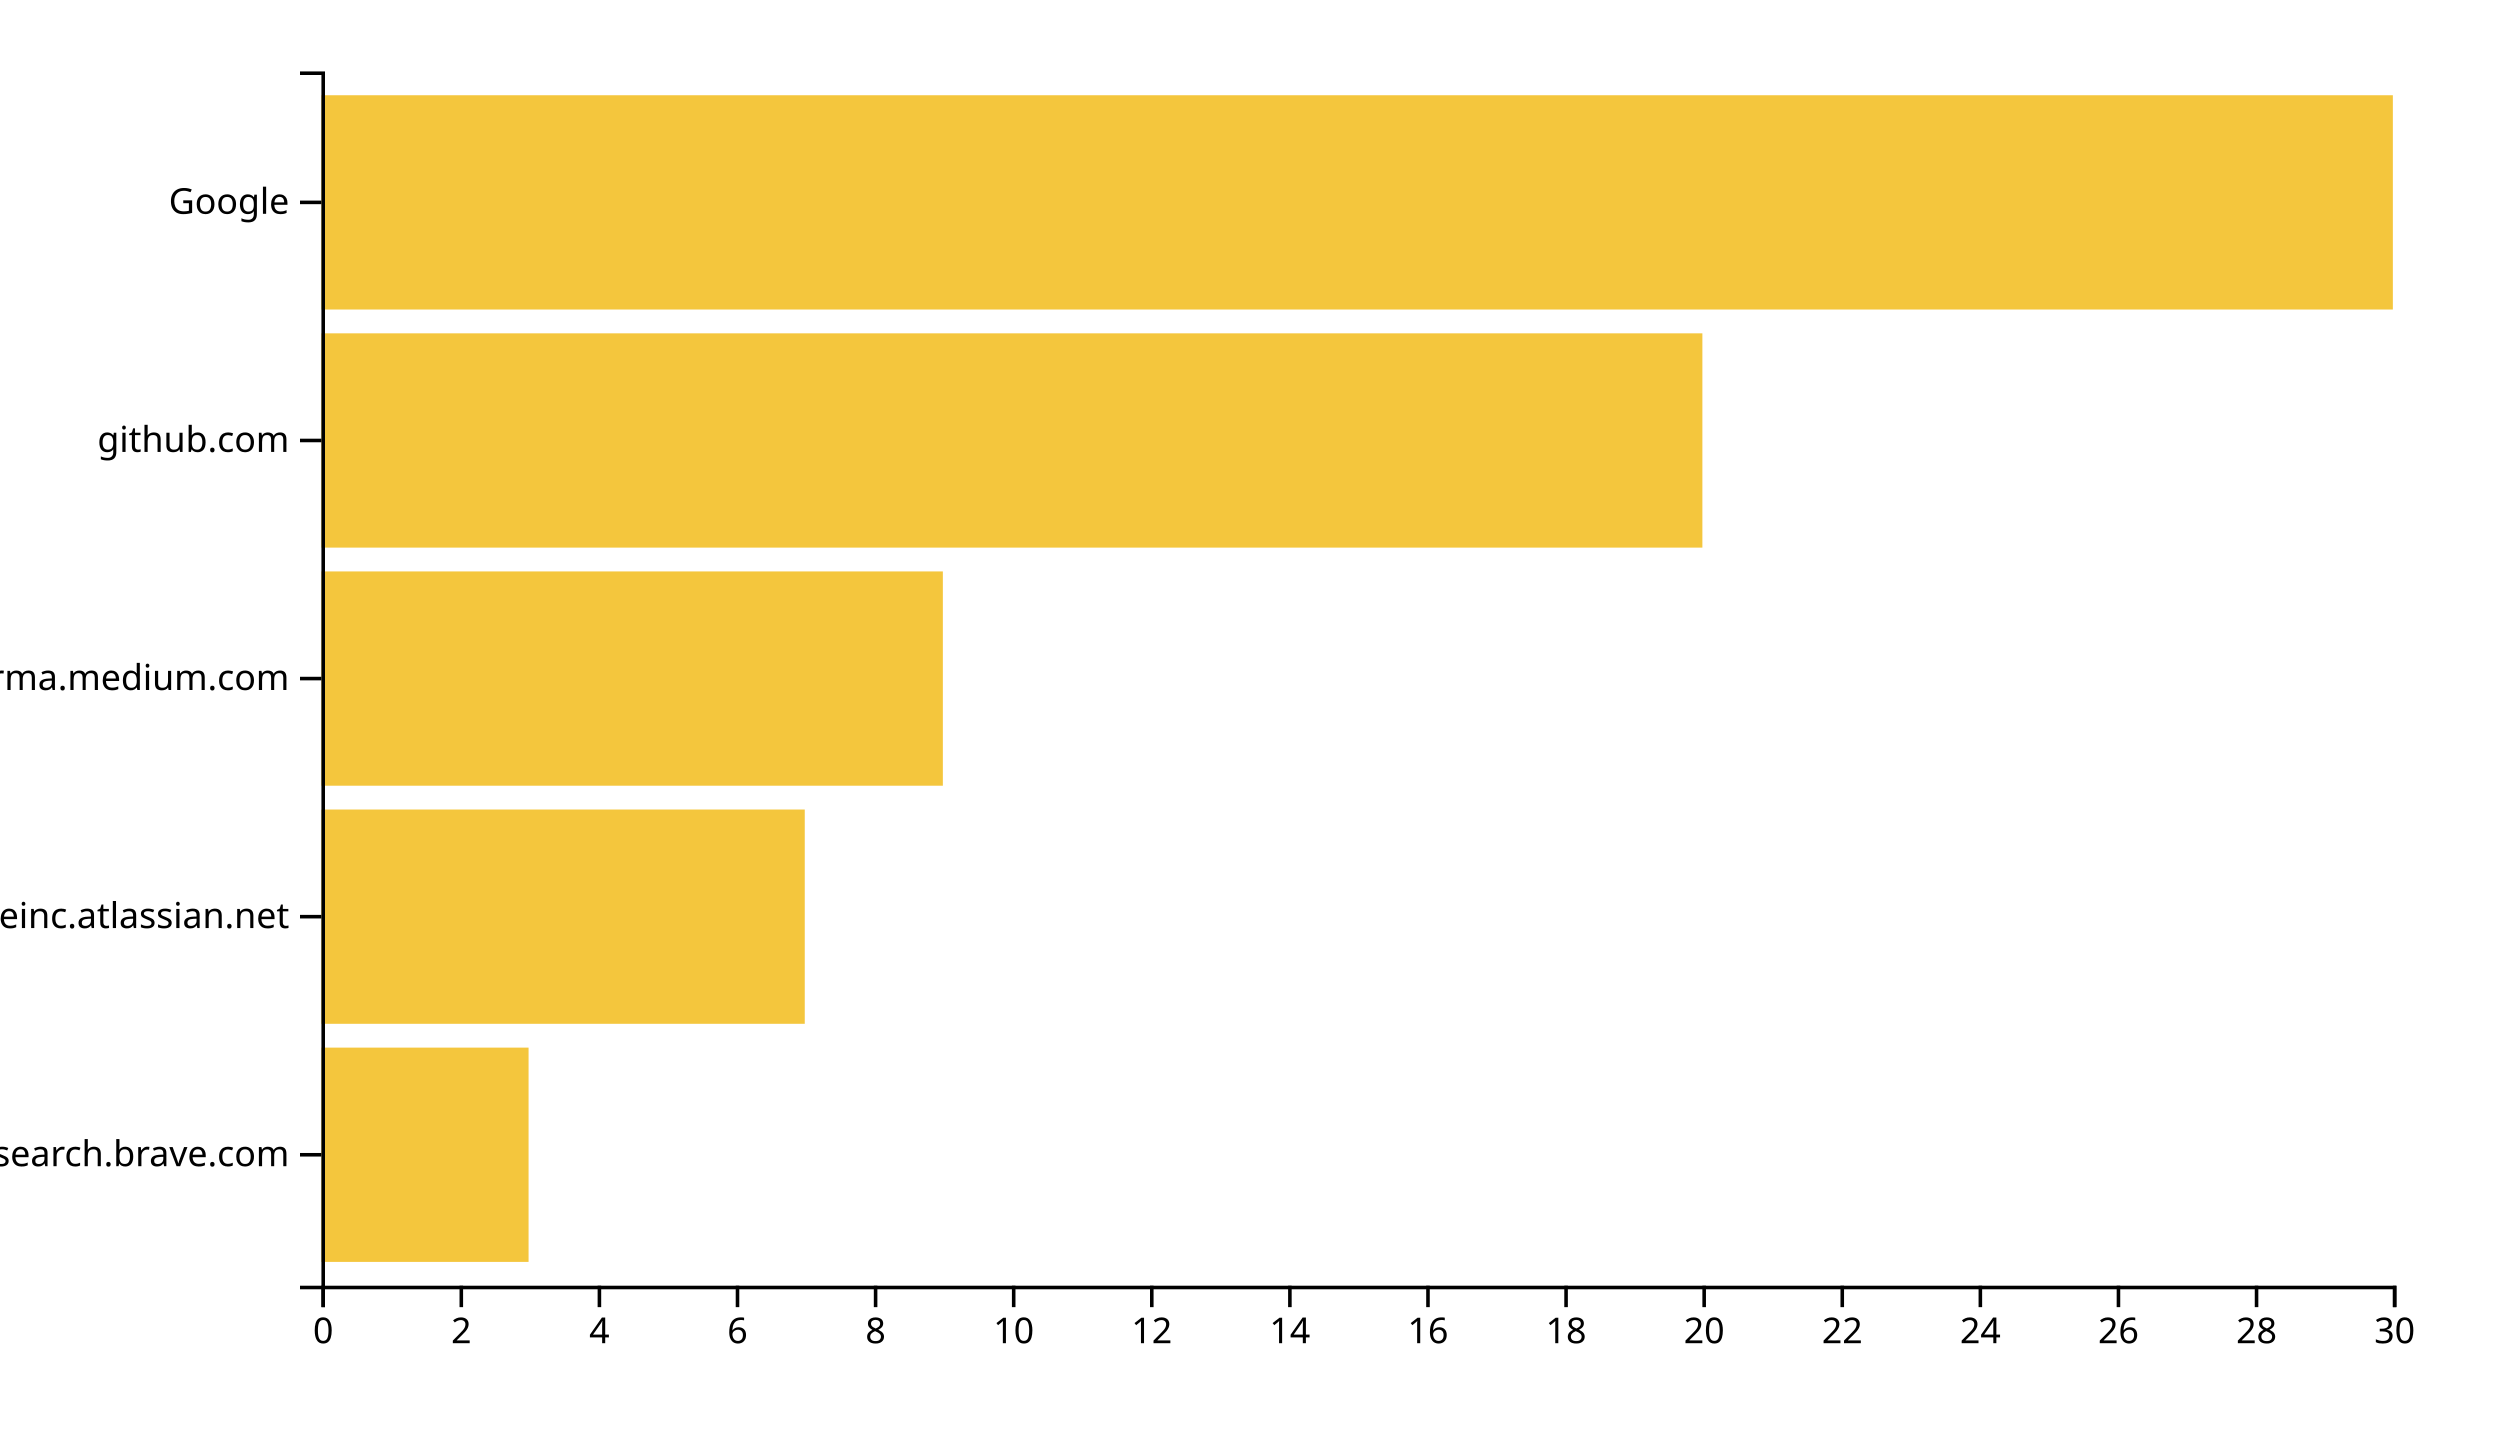
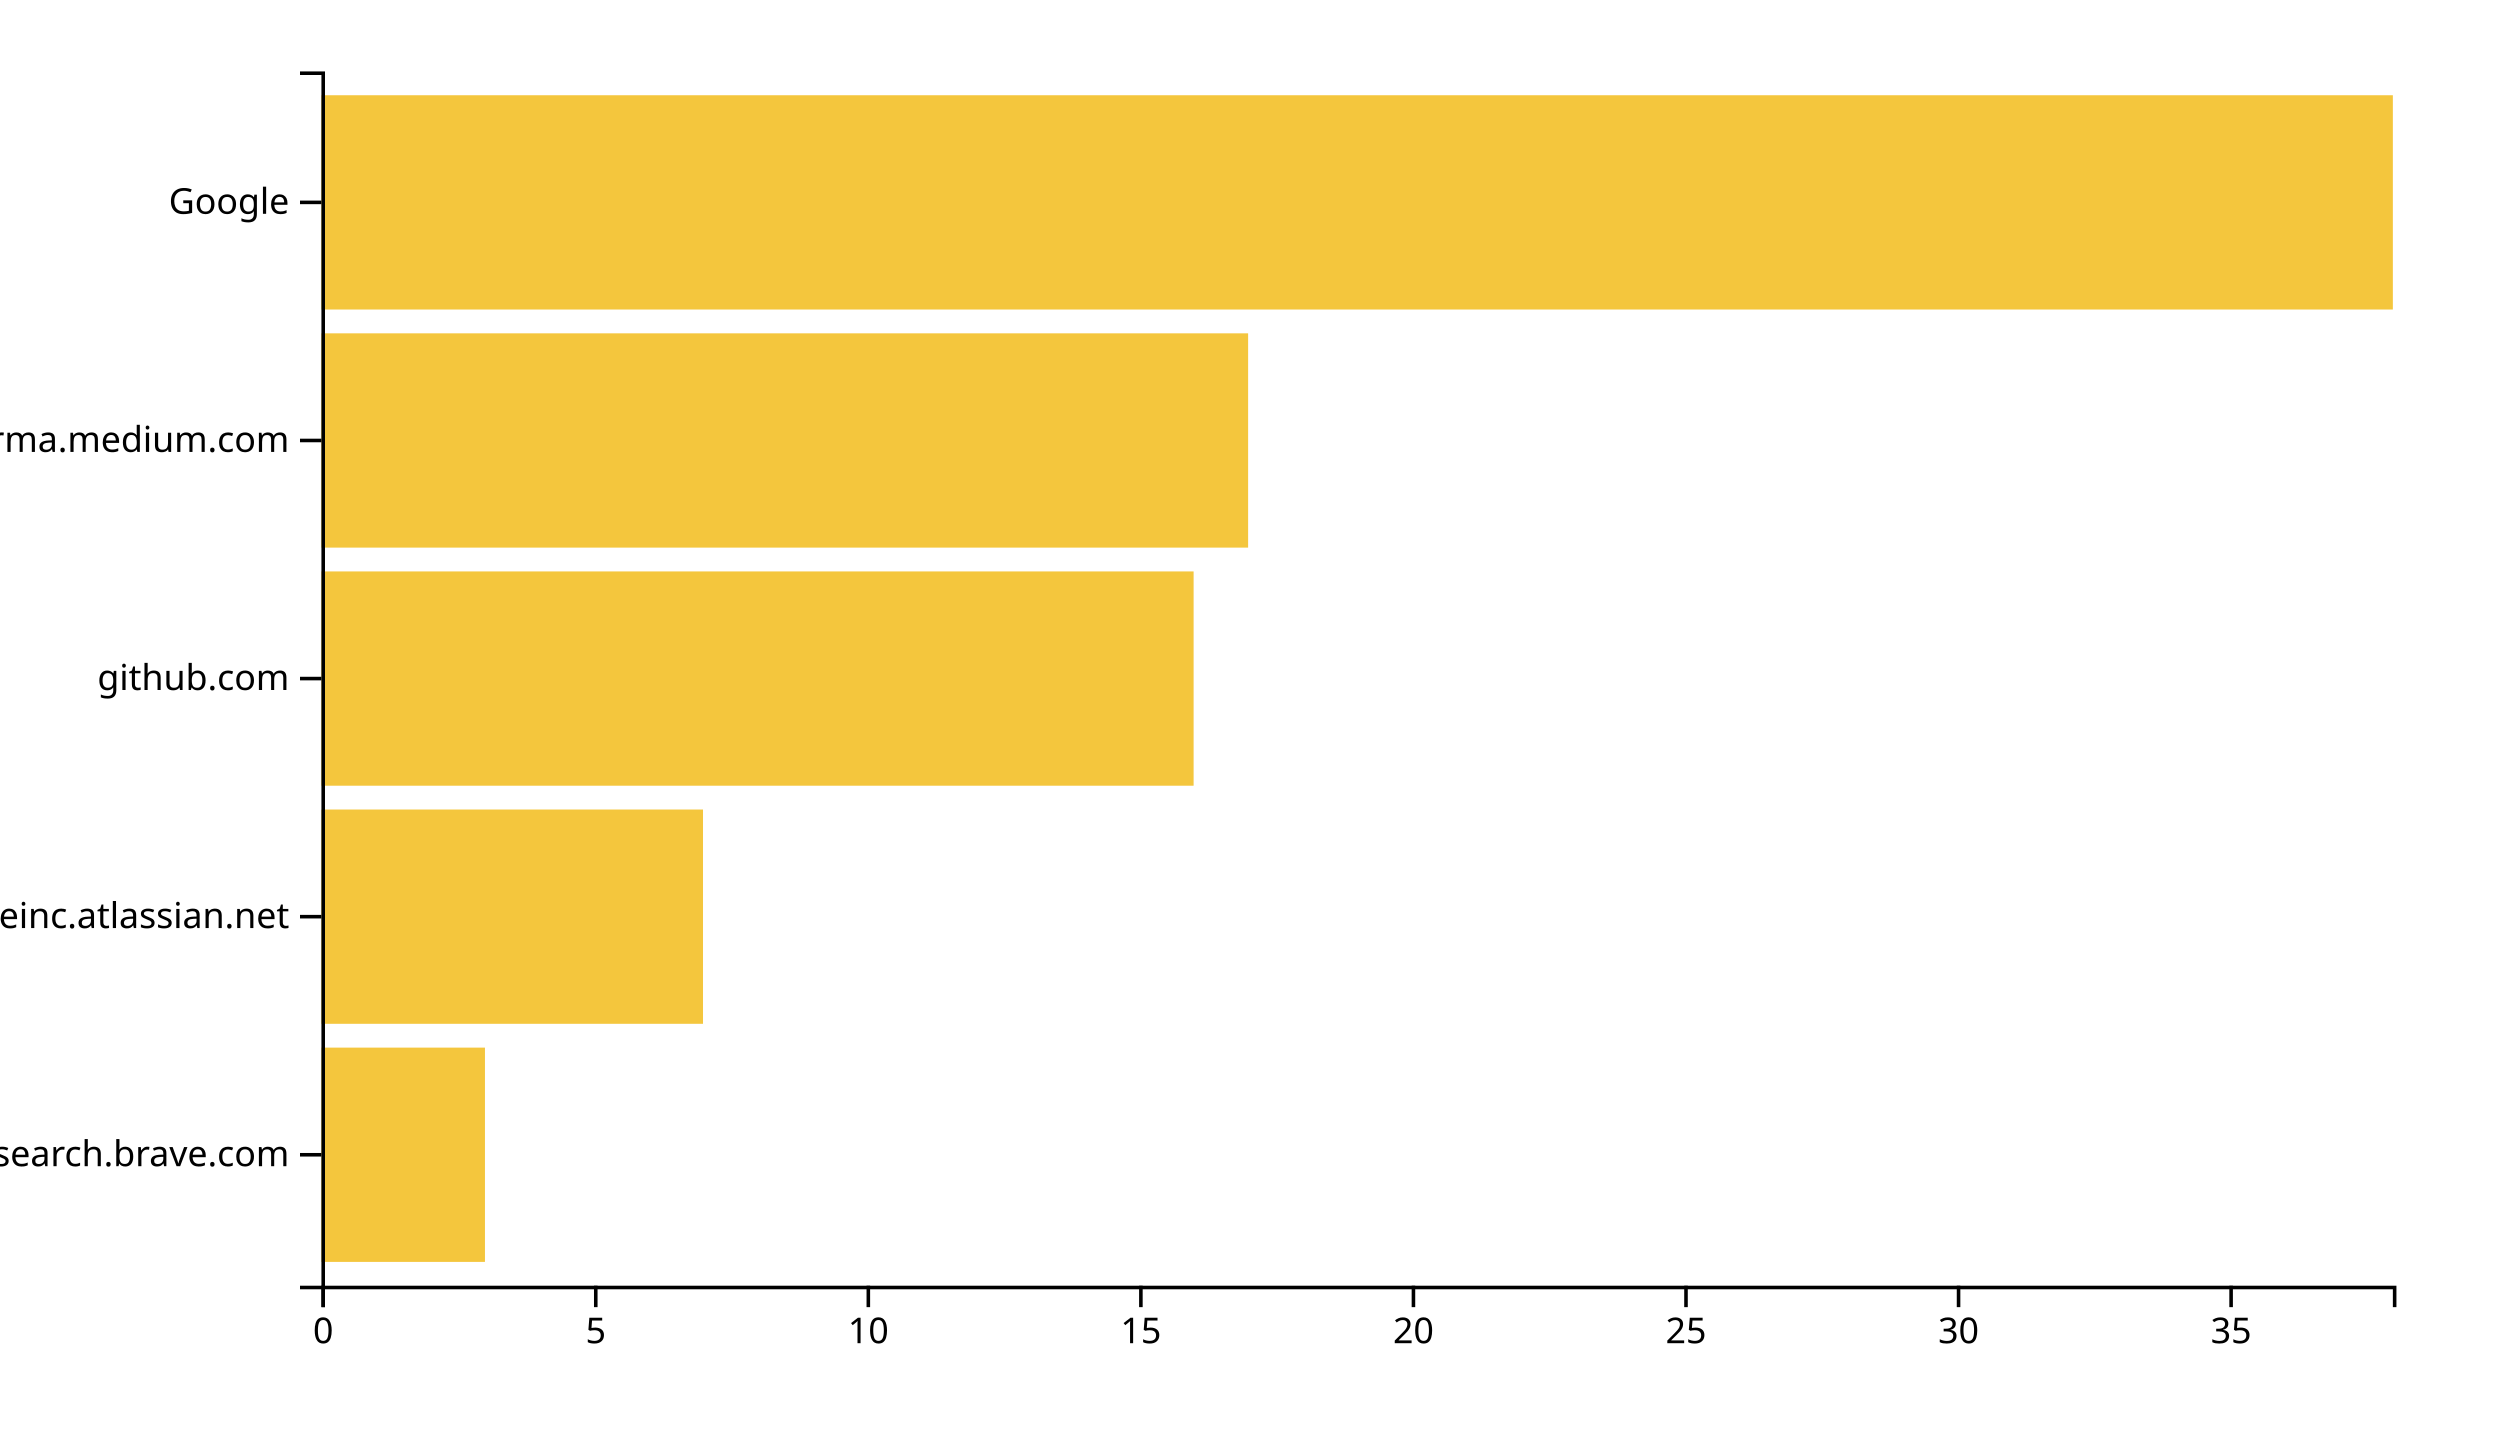
<svg xmlns="http://www.w3.org/2000/svg" width="700" height="400">
  <g transform="translate(90,20)">
-     <rect class="bar" width="58" y="273.333" height="60" style="fill: #f4c63d; text-anchor: end;" />
-     <rect class="bar" width="135.333" y="206.667" height="60" style="fill: #f4c63d; text-anchor: end;" />
-     <rect class="bar" width="174" y="140" height="60" style="fill: #f4c63d; text-anchor: end;" />
-     <rect class="bar" width="386.667" y="73.333" height="60" style="fill: #f4c63d; text-anchor: end;" />
+     <rect class="bar" width="45.789" y="273.333" height="60" style="fill: #f4c63d; text-anchor: end;" />
+     <rect class="bar" width="106.842" y="206.667" height="60" style="fill: #f4c63d; text-anchor: end;" />
+     <rect class="bar" width="244.211" y="140" height="60" style="fill: #f4c63d; text-anchor: end;" />
+     <rect class="bar" width="259.474" y="73.333" height="60" style="fill: #f4c63d; text-anchor: end;" />
    <rect class="bar" width="580" y="6.667" height="60" style="fill: #f4c63d; text-anchor: end;" />
    <g transform="translate(0,340)" fill="none" font-size="10" font-family="sans-serif" text-anchor="middle">
      <path class="domain" stroke="currentColor" d="M0.5,6V0.5H580.5V6" />
      <g class="tick" opacity="1" transform="translate(0.5,0)">
        <line stroke="currentColor" y2="6" />
        <text fill="currentColor" y="9" dy="0.71em">0</text>
      </g>
-       <g class="tick" opacity="1" transform="translate(39.16667,0)">
+       <g class="tick" opacity="1" transform="translate(76.81579,0)">
        <line stroke="currentColor" y2="6" />
-         <text fill="currentColor" y="9" dy="0.71em">2</text>
+         <text fill="currentColor" y="9" dy="0.71em">5</text>
      </g>
-       <g class="tick" opacity="1" transform="translate(77.83333,0)">
-         <line stroke="currentColor" y2="6" />
-         <text fill="currentColor" y="9" dy="0.71em">4</text>
-       </g>
-       <g class="tick" opacity="1" transform="translate(116.5,0)">
-         <line stroke="currentColor" y2="6" />
-         <text fill="currentColor" y="9" dy="0.71em">6</text>
-       </g>
-       <g class="tick" opacity="1" transform="translate(155.1667,0)">
-         <line stroke="currentColor" y2="6" />
-         <text fill="currentColor" y="9" dy="0.71em">8</text>
-       </g>
-       <g class="tick" opacity="1" transform="translate(193.8333,0)">
+       <g class="tick" opacity="1" transform="translate(153.1316,0)">
        <line stroke="currentColor" y2="6" />
        <text fill="currentColor" y="9" dy="0.71em">10</text>
      </g>
-       <g class="tick" opacity="1" transform="translate(232.5,0)">
+       <g class="tick" opacity="1" transform="translate(229.4474,0)">
        <line stroke="currentColor" y2="6" />
-         <text fill="currentColor" y="9" dy="0.71em">12</text>
+         <text fill="currentColor" y="9" dy="0.71em">15</text>
      </g>
-       <g class="tick" opacity="1" transform="translate(271.1667,0)">
-         <line stroke="currentColor" y2="6" />
-         <text fill="currentColor" y="9" dy="0.71em">14</text>
-       </g>
-       <g class="tick" opacity="1" transform="translate(309.8333,0)">
-         <line stroke="currentColor" y2="6" />
-         <text fill="currentColor" y="9" dy="0.71em">16</text>
-       </g>
-       <g class="tick" opacity="1" transform="translate(348.5,0)">
-         <line stroke="currentColor" y2="6" />
-         <text fill="currentColor" y="9" dy="0.71em">18</text>
-       </g>
-       <g class="tick" opacity="1" transform="translate(387.1667,0)">
+       <g class="tick" opacity="1" transform="translate(305.7632,0)">
        <line stroke="currentColor" y2="6" />
        <text fill="currentColor" y="9" dy="0.71em">20</text>
      </g>
-       <g class="tick" opacity="1" transform="translate(425.8333,0)">
+       <g class="tick" opacity="1" transform="translate(382.0789,0)">
        <line stroke="currentColor" y2="6" />
-         <text fill="currentColor" y="9" dy="0.71em">22</text>
+         <text fill="currentColor" y="9" dy="0.71em">25</text>
      </g>
-       <g class="tick" opacity="1" transform="translate(464.5,0)">
-         <line stroke="currentColor" y2="6" />
-         <text fill="currentColor" y="9" dy="0.71em">24</text>
-       </g>
-       <g class="tick" opacity="1" transform="translate(503.1667,0)">
-         <line stroke="currentColor" y2="6" />
-         <text fill="currentColor" y="9" dy="0.71em">26</text>
-       </g>
-       <g class="tick" opacity="1" transform="translate(541.8333,0)">
-         <line stroke="currentColor" y2="6" />
-         <text fill="currentColor" y="9" dy="0.71em">28</text>
-       </g>
-       <g class="tick" opacity="1" transform="translate(580.5,0)">
+       <g class="tick" opacity="1" transform="translate(458.3947,0)">
        <line stroke="currentColor" y2="6" />
        <text fill="currentColor" y="9" dy="0.71em">30</text>
+       </g>
+       <g class="tick" opacity="1" transform="translate(534.7105,0)">
+         <line stroke="currentColor" y2="6" />
+         <text fill="currentColor" y="9" dy="0.71em">35</text>
      </g>
    </g>
    <g fill="none" font-size="10" font-family="sans-serif" text-anchor="end">
      <path class="domain" stroke="currentColor" d="M-6,340.5H0.5V0.5H-6" />
      <g class="tick" opacity="1" transform="translate(0,303.3333)">
        <line stroke="currentColor" x2="-6" />
        <text fill="currentColor" x="-9" dy="0.32em">search.brave.com</text>
      </g>
      <g class="tick" opacity="1" transform="translate(0,236.6667)">
        <line stroke="currentColor" x2="-6" />
        <text fill="currentColor" x="-9" dy="0.32em">huddleinc.atlassian.net</text>
      </g>
      <g class="tick" opacity="1" transform="translate(0,170)">
        <line stroke="currentColor" x2="-6" />
-         <text fill="currentColor" x="-9" dy="0.32em">xgirma.medium.com</text>
+         <text fill="currentColor" x="-9" dy="0.32em">github.com</text>
      </g>
      <g class="tick" opacity="1" transform="translate(0,103.3333)">
        <line stroke="currentColor" x2="-6" />
-         <text fill="currentColor" x="-9" dy="0.32em">github.com</text>
+         <text fill="currentColor" x="-9" dy="0.32em">xgirma.medium.com</text>
      </g>
      <g class="tick" opacity="1" transform="translate(0,36.66667)">
        <line stroke="currentColor" x2="-6" />
        <text fill="currentColor" x="-9" dy="0.32em">Google</text>
      </g>
    </g>
  </g>
</svg>
